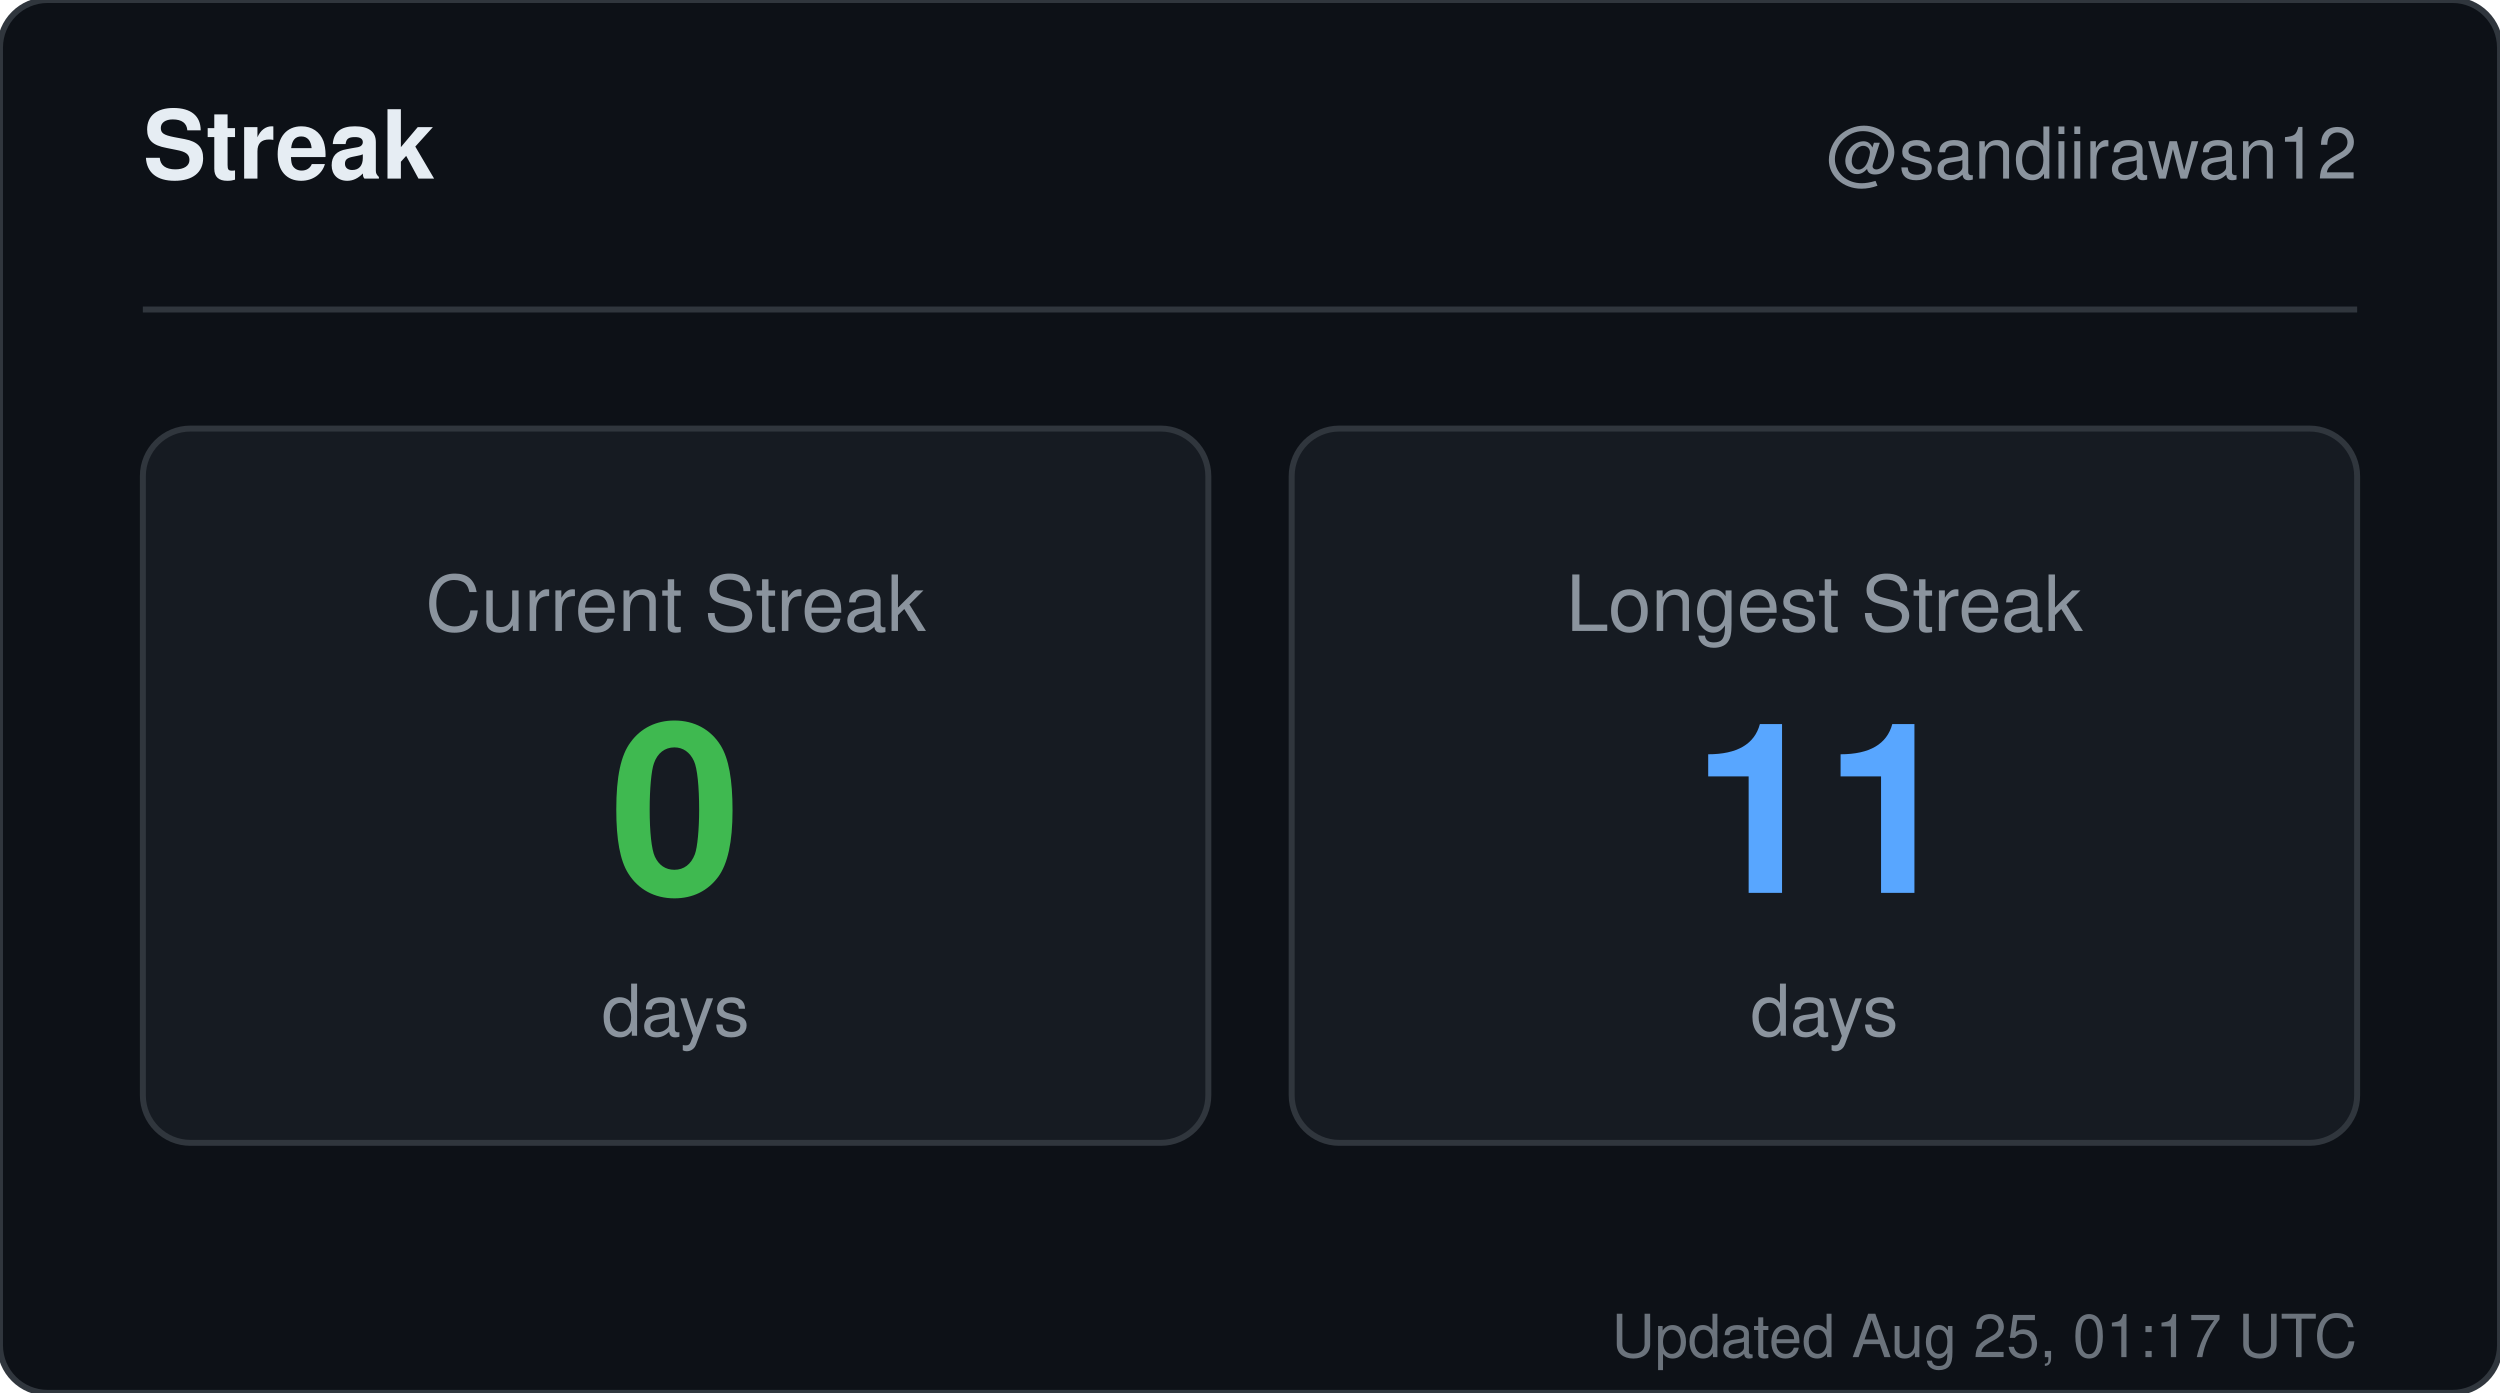
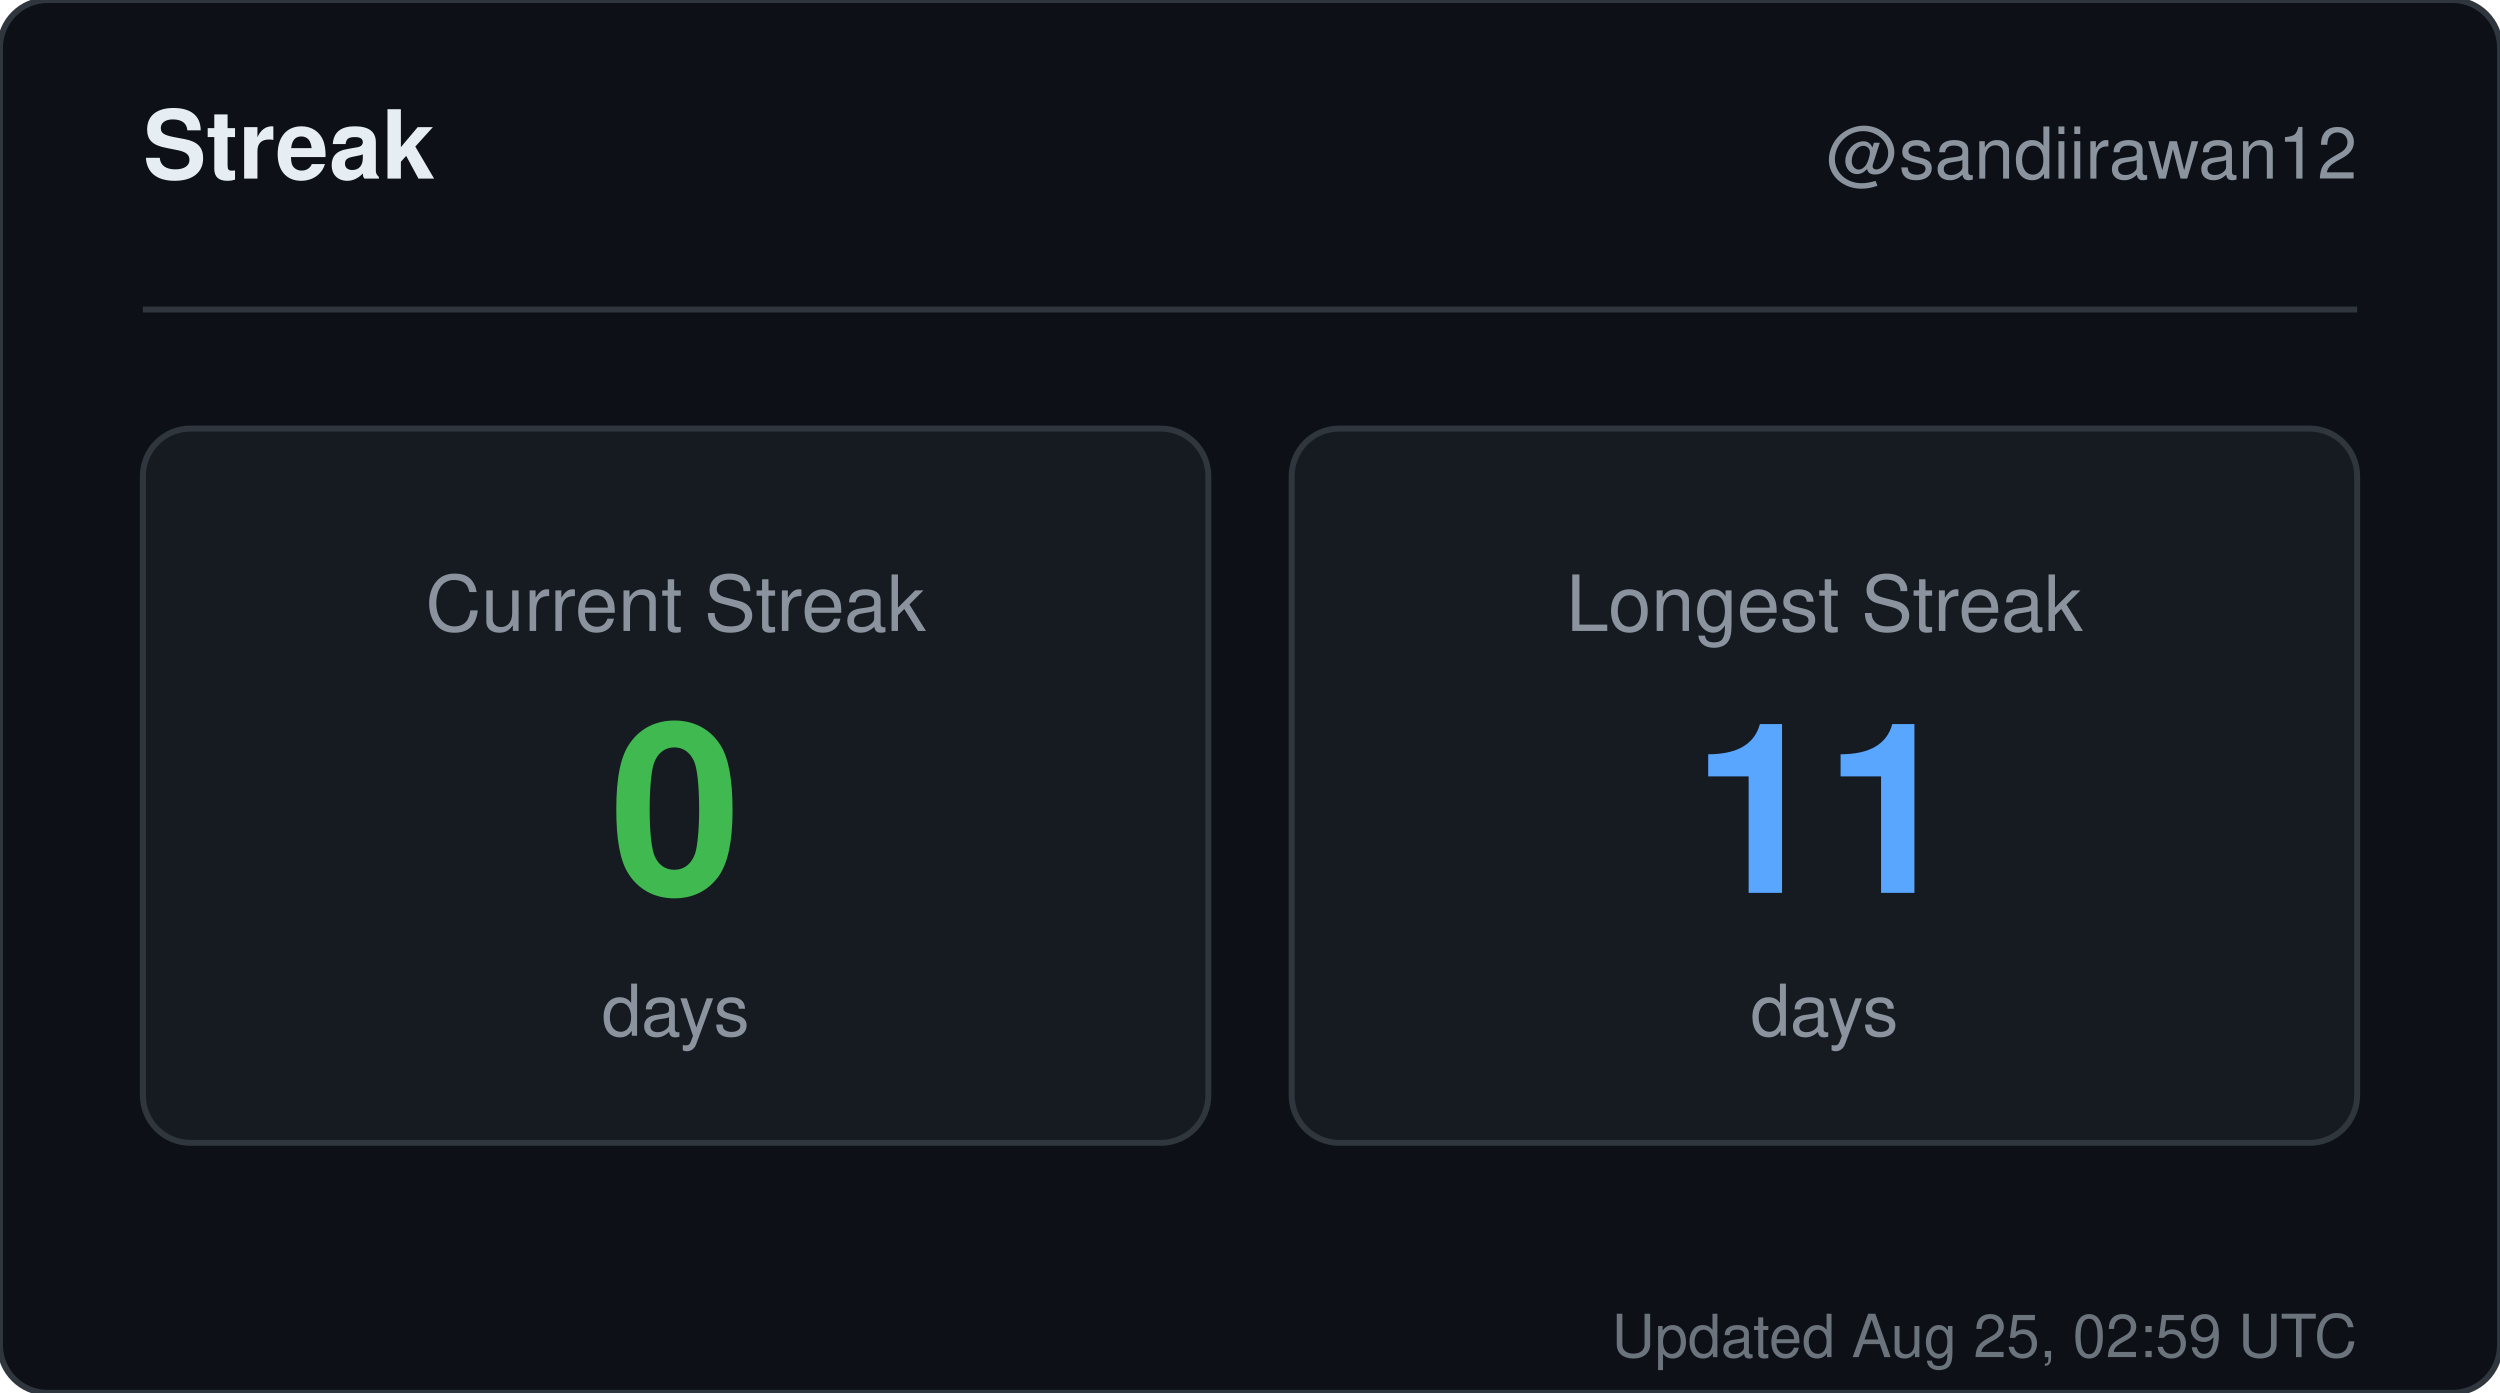
<svg xmlns="http://www.w3.org/2000/svg" width="420" height="234" viewBox="0 0 420 234" role="img" aria-label="Streak for sandiirawan12">
  <rect width="420" height="234" rx="8" fill="#0d1117" stroke="#30363d" />
  <g font-family="-apple-system, BlinkMacSystemFont, Segoe UI, Helvetica, Arial, sans-serif">
    <text x="24" y="30" fill="#e6edf3" font-size="16" font-weight="700">Streak</text>
    <text x="396" y="30" fill="#8b949e" font-size="12" text-anchor="end">@sandiirawan12</text>
    <line x1="24" y1="52" x2="396" y2="52" stroke="#30363d" />
    <rect x="24" y="72" width="179" height="120" rx="8" fill="#161b22" stroke="#30363d" />
    <text x="113.5" y="106" fill="#8b949e" font-size="13" text-anchor="middle">Current Streak</text>
    <text x="113.5" y="150" fill="#3fb950" font-size="40" font-weight="700" text-anchor="middle">0</text>
    <text x="113.5" y="174" fill="#8b949e" font-size="12" text-anchor="middle">days</text>
    <rect x="217" y="72" width="179" height="120" rx="8" fill="#161b22" stroke="#30363d" />
    <text x="306.5" y="106" fill="#8b949e" font-size="13" text-anchor="middle">Longest Streak</text>
    <text x="306.5" y="150" fill="#58a6ff" font-size="40" font-weight="700" text-anchor="middle">11</text>
    <text x="306.5" y="174" fill="#8b949e" font-size="12" text-anchor="middle">days</text>
-     <text x="396" y="228" fill="#8b949e" font-size="10" text-anchor="end" opacity="0.75">Updated Aug 25, 01:17 UTC</text>
+     <text x="396" y="228" fill="#8b949e" font-size="10" text-anchor="end" opacity="0.75">Updated Aug 25, 02:59 UTC</text>
  </g>
</svg>
